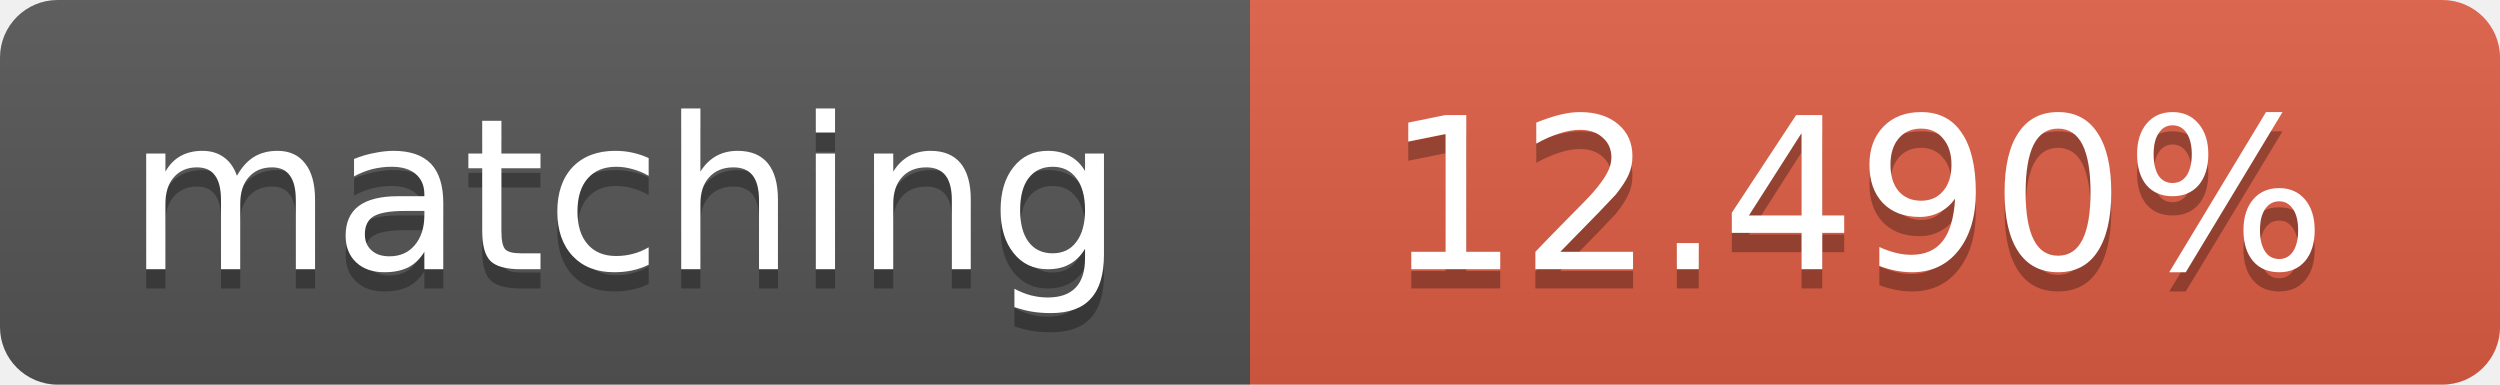
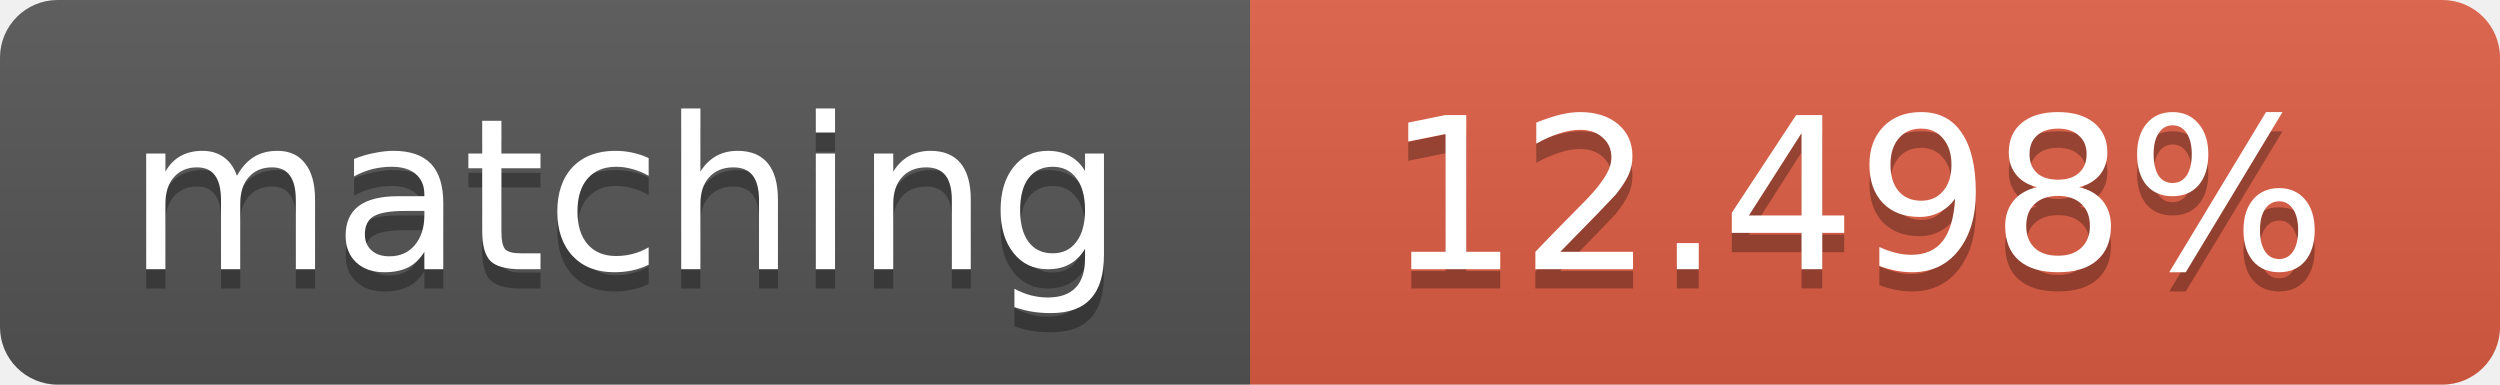
<svg xmlns="http://www.w3.org/2000/svg" width="130" height="20">
  <linearGradient id="b" x2="0" y2="100%">
    <stop offset="0" stop-color="#bbb" stop-opacity=".1" />
    <stop offset="1" stop-opacity=".1" />
  </linearGradient>
  <clipPath id="a">
    <rect width="130" height="20" rx="3" fill="#fff" />
  </clipPath>
  <g clip-path="url(#a)">
    <path fill="#555" d="M0 0h65v20H0z" />
    <path fill="#e05d44" d="M65 0h65v20H65z" />
    <path fill="url(#b)" d="M0 0h130v20H0z" />
  </g>
  <g fill="#fff" text-anchor="middle" font-family="DejaVu Sans,Verdana,Geneva,sans-serif" font-size="11">
    <text x="32.5" y="15" fill="#010101" fill-opacity=".3">matching</text>
    <text x="32.5" y="14">matching</text>
-     <text x="96.5" y="15" fill="#010101" fill-opacity=".3">12.490%</text>
-     <text x="96.5" y="14">12.490%</text>
+     <text x="96.5" y="15" fill="#010101" fill-opacity=".3">12.498%</text>
+     <text x="96.5" y="14">12.498%</text>
  </g>
</svg>
